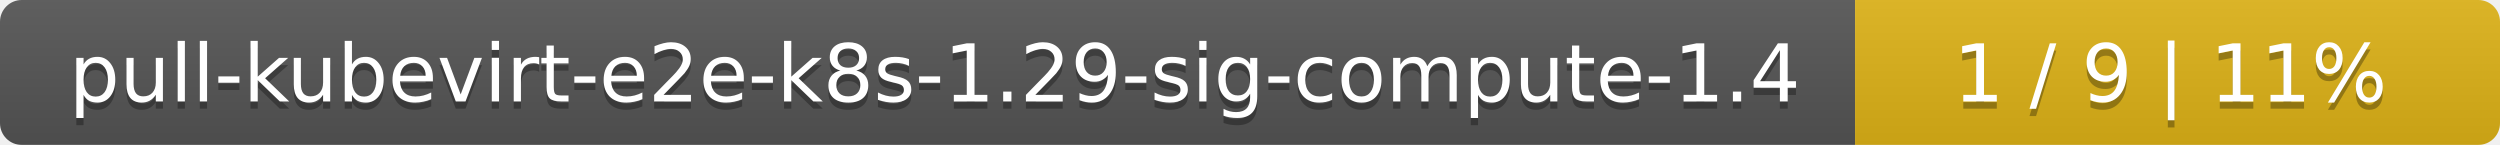
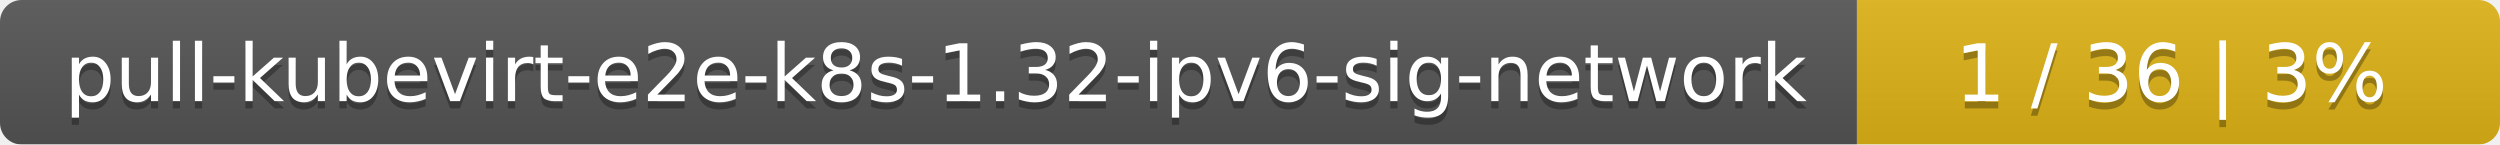
- <svg xmlns="http://www.w3.org/2000/svg" width="345" height="20">
+ <svg xmlns="http://www.w3.org/2000/svg" width="346" height="20">
  <linearGradient id="smooth" x2="0" y2="100%">
    <stop offset="0" stop-color="#bbb" stop-opacity=".1" />
    <stop offset="1" stop-opacity=".1" />
  </linearGradient>
  <mask id="round">
-     <rect width="345" height="20" rx="3" fill="#fff" />
+     <rect width="346" height="20" rx="3" fill="#fff" />
  </mask>
  <g mask="url(#round)">
-     <rect width="256" height="20" fill="#555" />
-     <rect x="256" width="89" height="20" fill="#dfb317" />
-     <rect width="345" height="20" fill="url(#smooth)" />
+     <rect width="257" height="20" fill="#555" />
+     <rect x="257" width="89" height="20" fill="#dfb317" />
+     <rect width="346" height="20" fill="url(#smooth)" />
  </g>
  <g fill="#fff" text-anchor="middle" font-family="DejaVu Sans,Verdana,Geneva,sans-serif" font-size="11">
-     <text x="129" y="15" fill="#010101" fill-opacity=".3">pull-kubevirt-e2e-k8s-1.29-sig-compute-1.4</text>
-     <text x="129" y="14">pull-kubevirt-e2e-k8s-1.29-sig-compute-1.4</text>
-     <text x="299.5" y="15" fill="#010101" fill-opacity=".3">1 / 9    |    11%</text>
-     <text x="299.5" y="14">1 / 9    |    11%</text>
+     <text x="129.5" y="15" fill="#010101" fill-opacity=".3">pull-kubevirt-e2e-k8s-1.32-ipv6-sig-network</text>
+     <text x="129.5" y="14">pull-kubevirt-e2e-k8s-1.32-ipv6-sig-network</text>
+     <text x="300.5" y="15" fill="#010101" fill-opacity=".3">1 / 36    |    3%</text>
+     <text x="300.5" y="14">1 / 36    |    3%</text>
  </g>
</svg>
